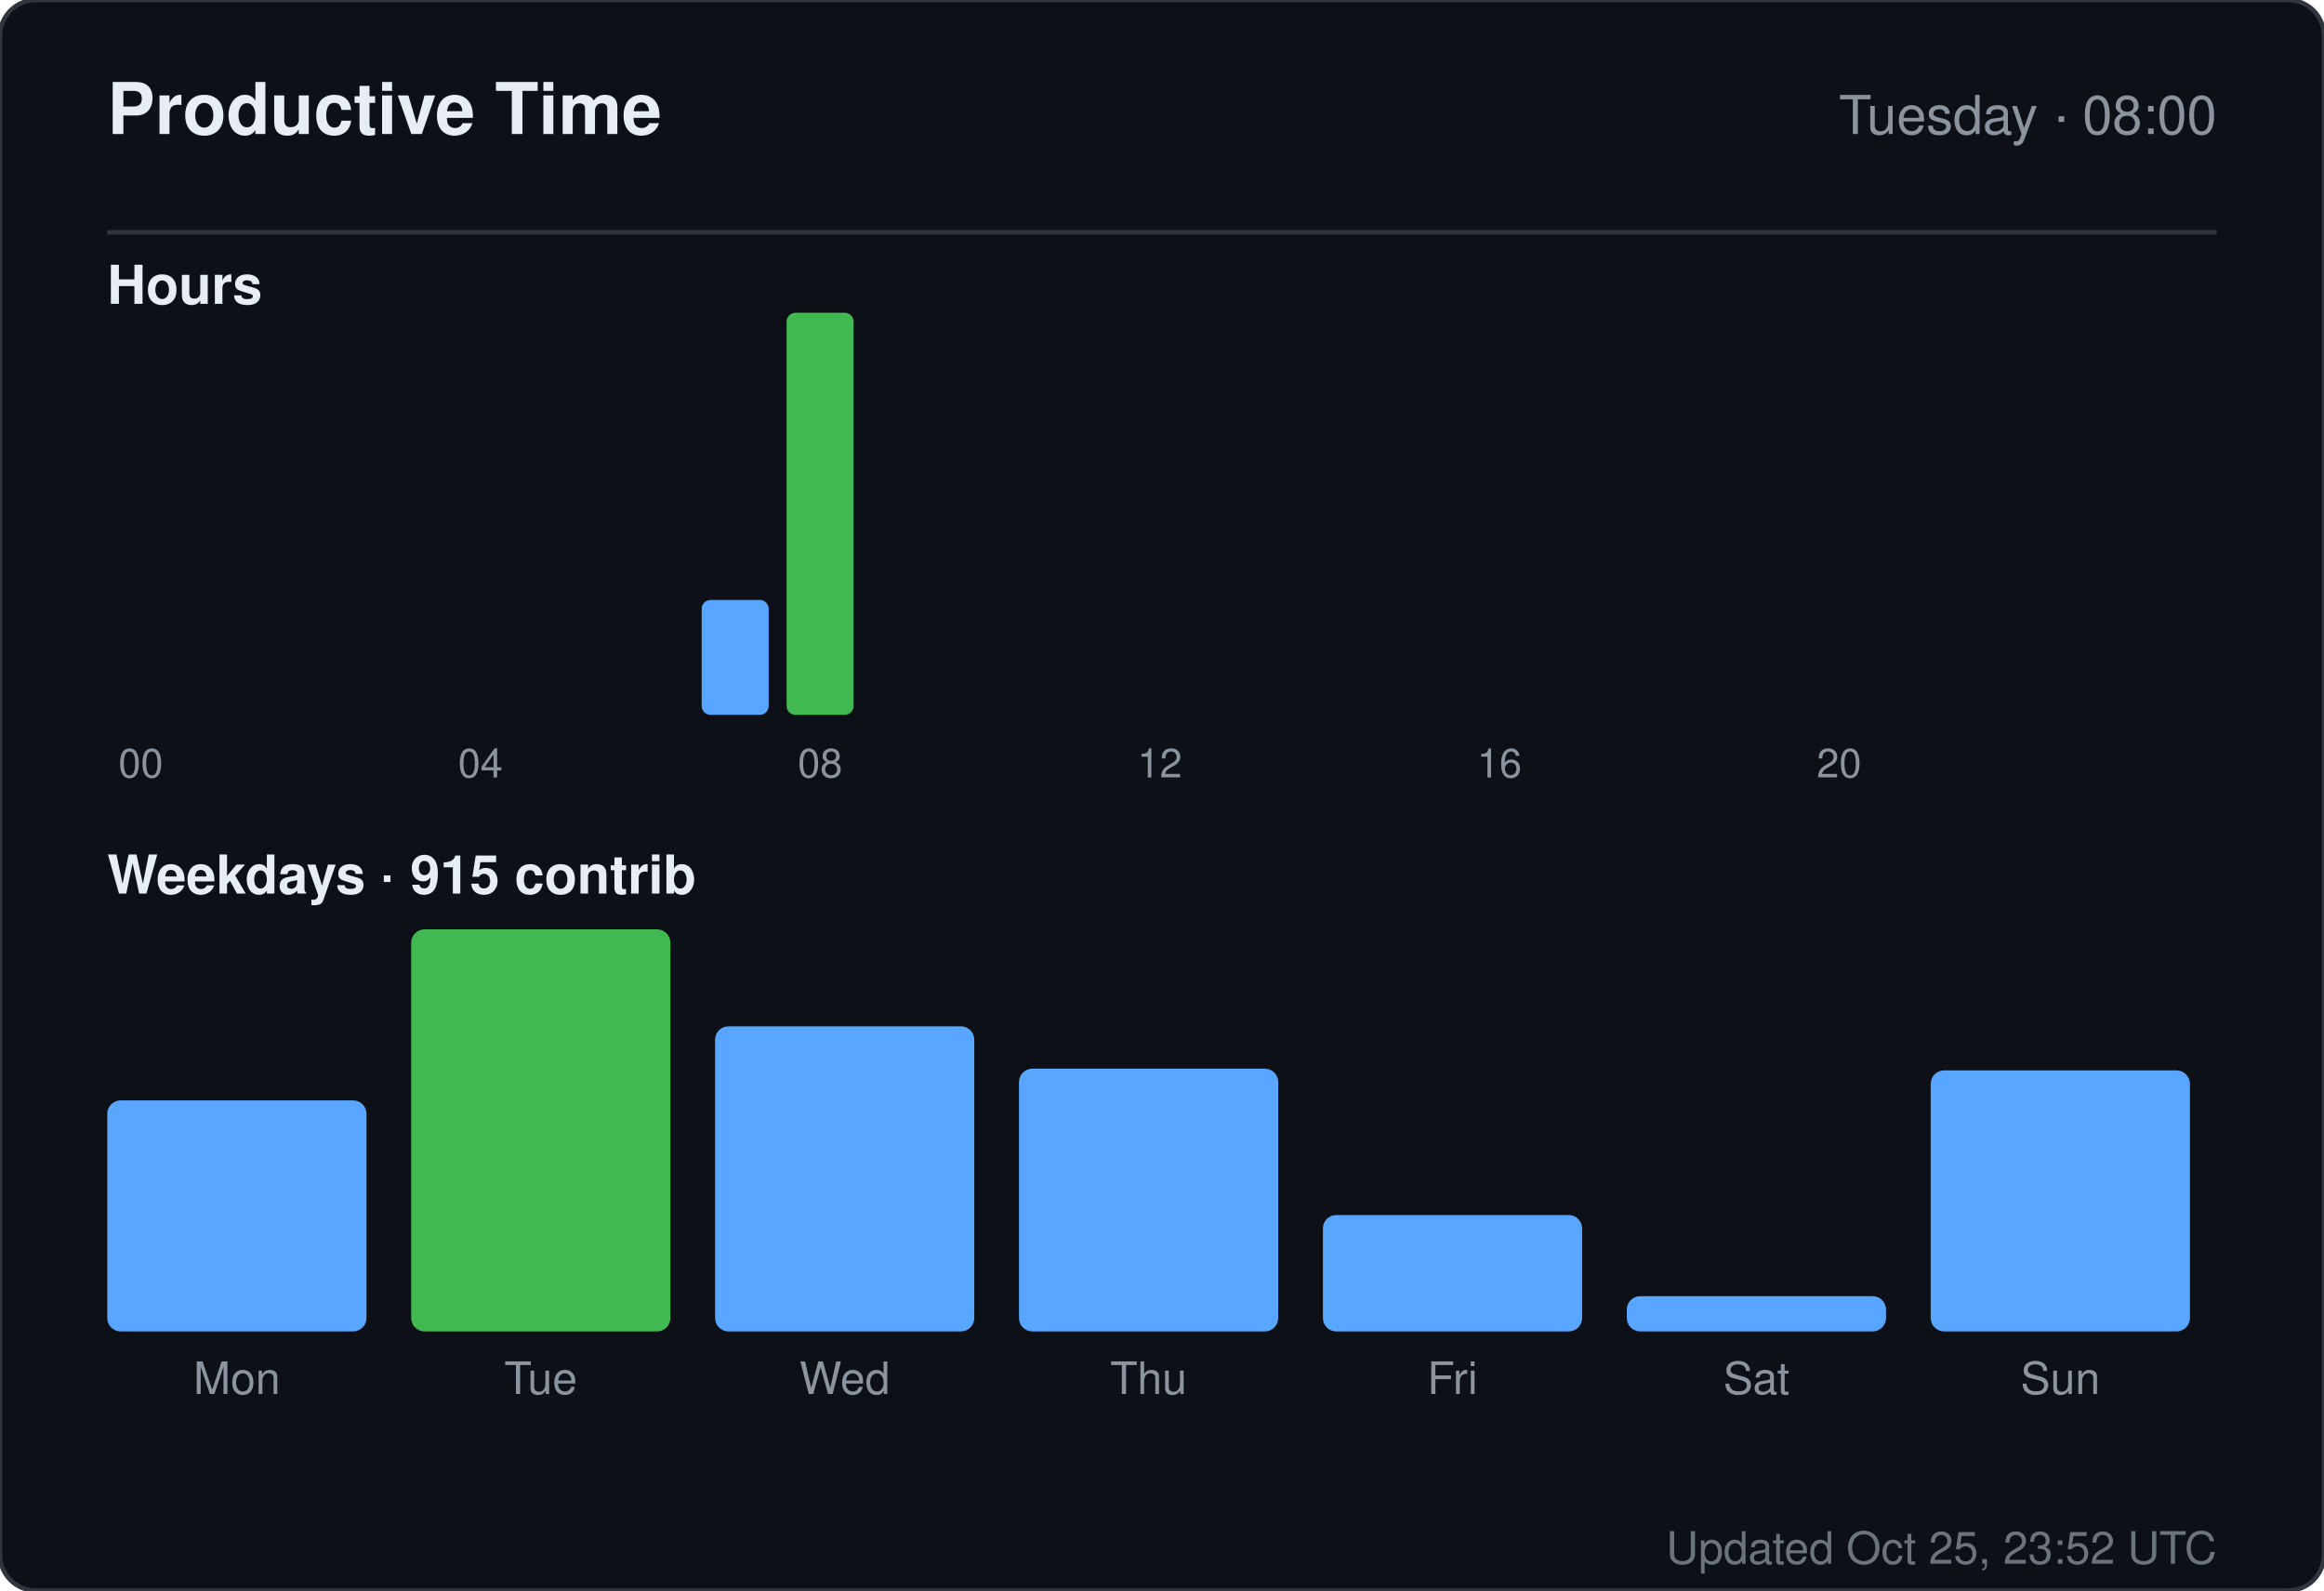
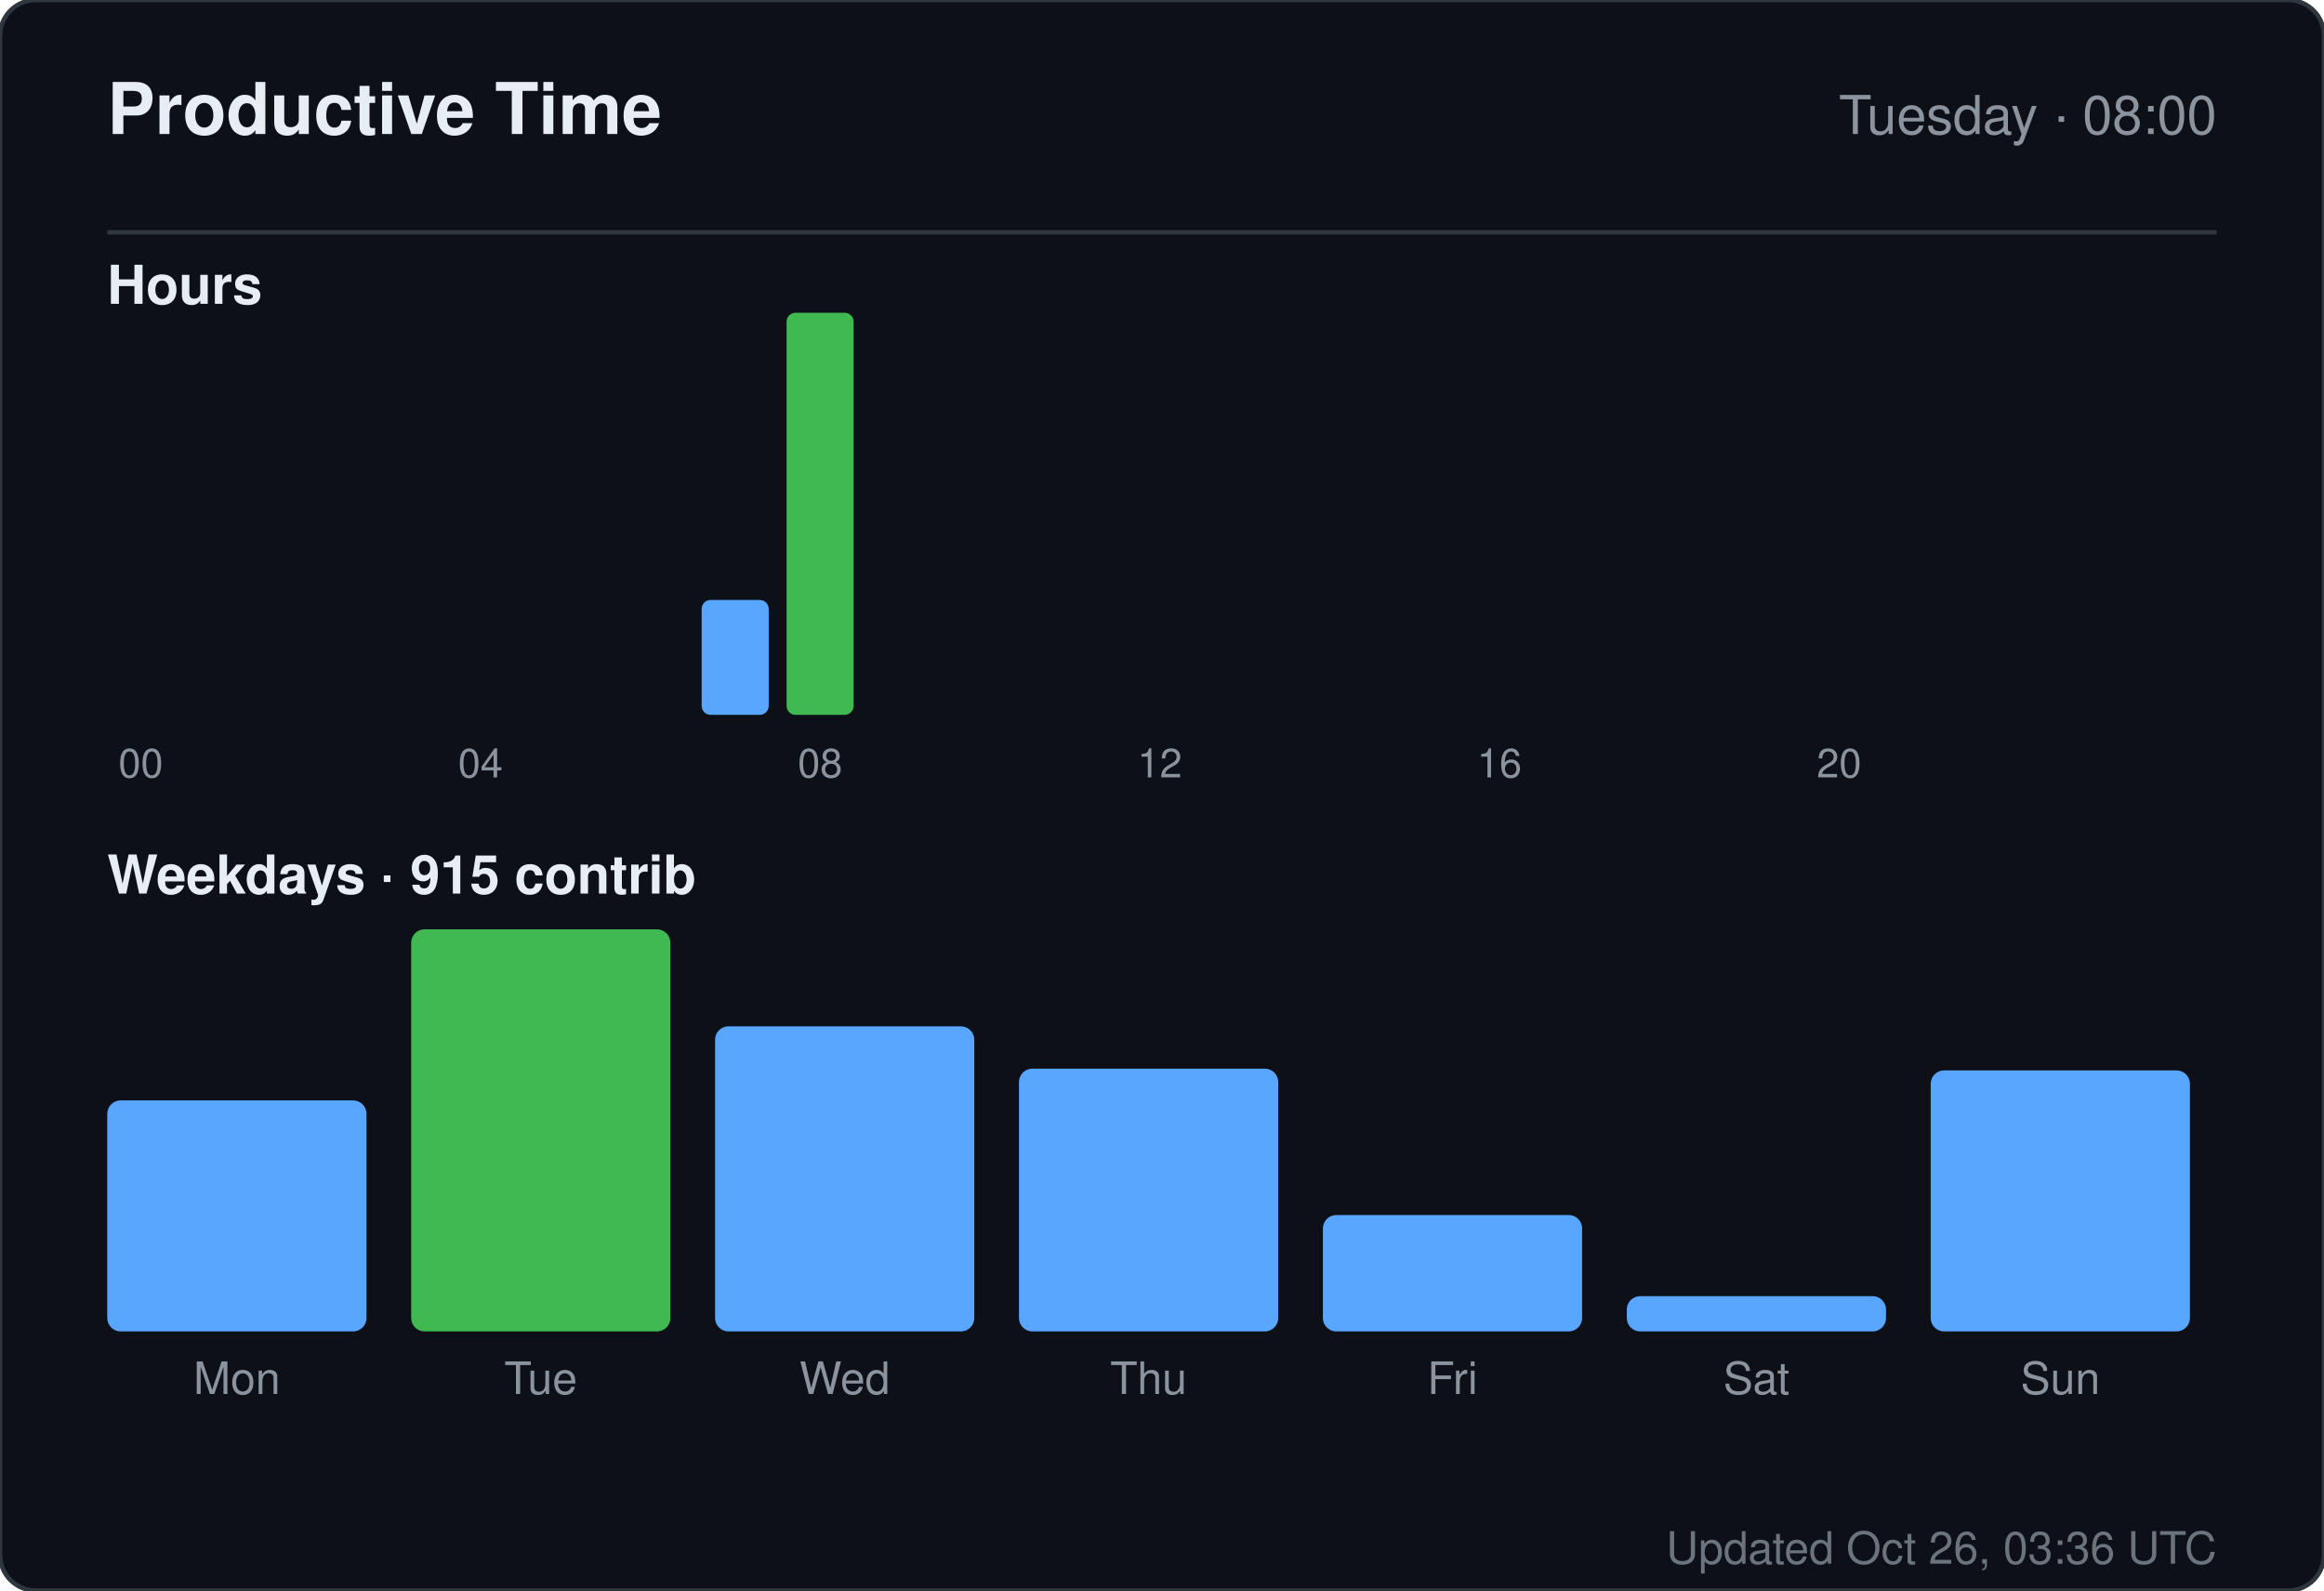
<svg xmlns="http://www.w3.org/2000/svg" width="520" height="356" viewBox="0 0 520 356" role="img" aria-label="Productive time for sandiirawan12">
  <rect width="520" height="356" rx="8" fill="#0d1117" stroke="#30363d" />
  <g font-family="-apple-system, BlinkMacSystemFont, Segoe UI, Helvetica, Arial, sans-serif">
    <text x="24" y="30" fill="#e6edf3" font-size="16" font-weight="700">Productive Time</text>
    <text x="496" y="30" fill="#8b949e" font-size="12" text-anchor="end">Tuesday · 08:00</text>
    <line x1="24" y1="52" x2="496" y2="52" stroke="#30363d" />
    <text x="24" y="68" fill="#e6edf3" font-size="12" font-weight="600">Hours</text>
    <rect x="24" y="160" width="15" height="0" rx="2" fill="#58a6ff" />
    <text x="31.5" y="174" fill="#8b949e" font-size="9" text-anchor="middle">00</text>
    <rect x="43" y="160" width="15" height="0" rx="2" fill="#58a6ff" />
    <rect x="62" y="160" width="15" height="0" rx="2" fill="#58a6ff" />
    <rect x="81" y="160" width="15" height="0" rx="2" fill="#58a6ff" />
    <rect x="100" y="160" width="15" height="0" rx="2" fill="#58a6ff" />
    <text x="107.5" y="174" fill="#8b949e" font-size="9" text-anchor="middle">04</text>
    <rect x="119" y="160" width="15" height="0" rx="2" fill="#58a6ff" />
    <rect x="138" y="160" width="15" height="0" rx="2" fill="#58a6ff" />
    <rect x="157" y="134.286" width="15" height="25.714" rx="2" fill="#58a6ff" />
    <rect x="176" y="70" width="15" height="90" rx="2" fill="#3fb950" />
    <text x="183.5" y="174" fill="#8b949e" font-size="9" text-anchor="middle">08</text>
    <rect x="195" y="160" width="15" height="0" rx="2" fill="#58a6ff" />
    <rect x="214" y="160" width="15" height="0" rx="2" fill="#58a6ff" />
    <rect x="233" y="160" width="15" height="0" rx="2" fill="#58a6ff" />
    <rect x="252" y="160" width="15" height="0" rx="2" fill="#58a6ff" />
    <text x="259.5" y="174" fill="#8b949e" font-size="9" text-anchor="middle">12</text>
    <rect x="271" y="160" width="15" height="0" rx="2" fill="#58a6ff" />
    <rect x="290" y="160" width="15" height="0" rx="2" fill="#58a6ff" />
    <rect x="309" y="160" width="15" height="0" rx="2" fill="#58a6ff" />
    <rect x="328" y="160" width="15" height="0" rx="2" fill="#58a6ff" />
    <text x="335.5" y="174" fill="#8b949e" font-size="9" text-anchor="middle">16</text>
    <rect x="347" y="160" width="15" height="0" rx="2" fill="#58a6ff" />
    <rect x="366" y="160" width="15" height="0" rx="2" fill="#58a6ff" />
    <rect x="385" y="160" width="15" height="0" rx="2" fill="#58a6ff" />
    <rect x="404" y="160" width="15" height="0" rx="2" fill="#58a6ff" />
    <text x="411.5" y="174" fill="#8b949e" font-size="9" text-anchor="middle">20</text>
    <rect x="423" y="160" width="15" height="0" rx="2" fill="#58a6ff" />
    <rect x="442" y="160" width="15" height="0" rx="2" fill="#58a6ff" />
    <rect x="461" y="160" width="15" height="0" rx="2" fill="#58a6ff" />
    <text x="24" y="200" fill="#e6edf3" font-size="12" font-weight="600">Weekdays · 915 contrib</text>
    <rect x="24" y="246.289" width="58" height="51.711" rx="3" fill="#58a6ff" />
    <text x="53" y="312" fill="#8b949e" font-size="10" text-anchor="middle">Mon</text>
    <rect x="92" y="208" width="58" height="90" rx="3" fill="#3fb950" />
    <text x="121" y="312" fill="#8b949e" font-size="10" text-anchor="middle">Tue</text>
    <rect x="160" y="229.711" width="58" height="68.289" rx="3" fill="#58a6ff" />
    <text x="189" y="312" fill="#8b949e" font-size="10" text-anchor="middle">Wed</text>
    <rect x="228" y="239.184" width="58" height="58.816" rx="3" fill="#58a6ff" />
    <text x="257" y="312" fill="#8b949e" font-size="10" text-anchor="middle">Thu</text>
    <rect x="296" y="271.947" width="58" height="26.053" rx="3" fill="#58a6ff" />
    <text x="325" y="312" fill="#8b949e" font-size="10" text-anchor="middle">Fri</text>
    <rect x="364" y="290.105" width="58" height="7.895" rx="3" fill="#58a6ff" />
    <text x="393" y="312" fill="#8b949e" font-size="10" text-anchor="middle">Sat</text>
    <rect x="432" y="239.579" width="58" height="58.421" rx="3" fill="#58a6ff" />
    <text x="461" y="312" fill="#8b949e" font-size="10" text-anchor="middle">Sun</text>
-     <text x="496" y="350" fill="#8b949e" font-size="10" text-anchor="end" opacity="0.75">Updated Oct 25, 23:52 UTC</text>
+     <text x="496" y="350" fill="#8b949e" font-size="10" text-anchor="end" opacity="0.75">Updated Oct 26, 03:36 UTC</text>
  </g>
</svg>
